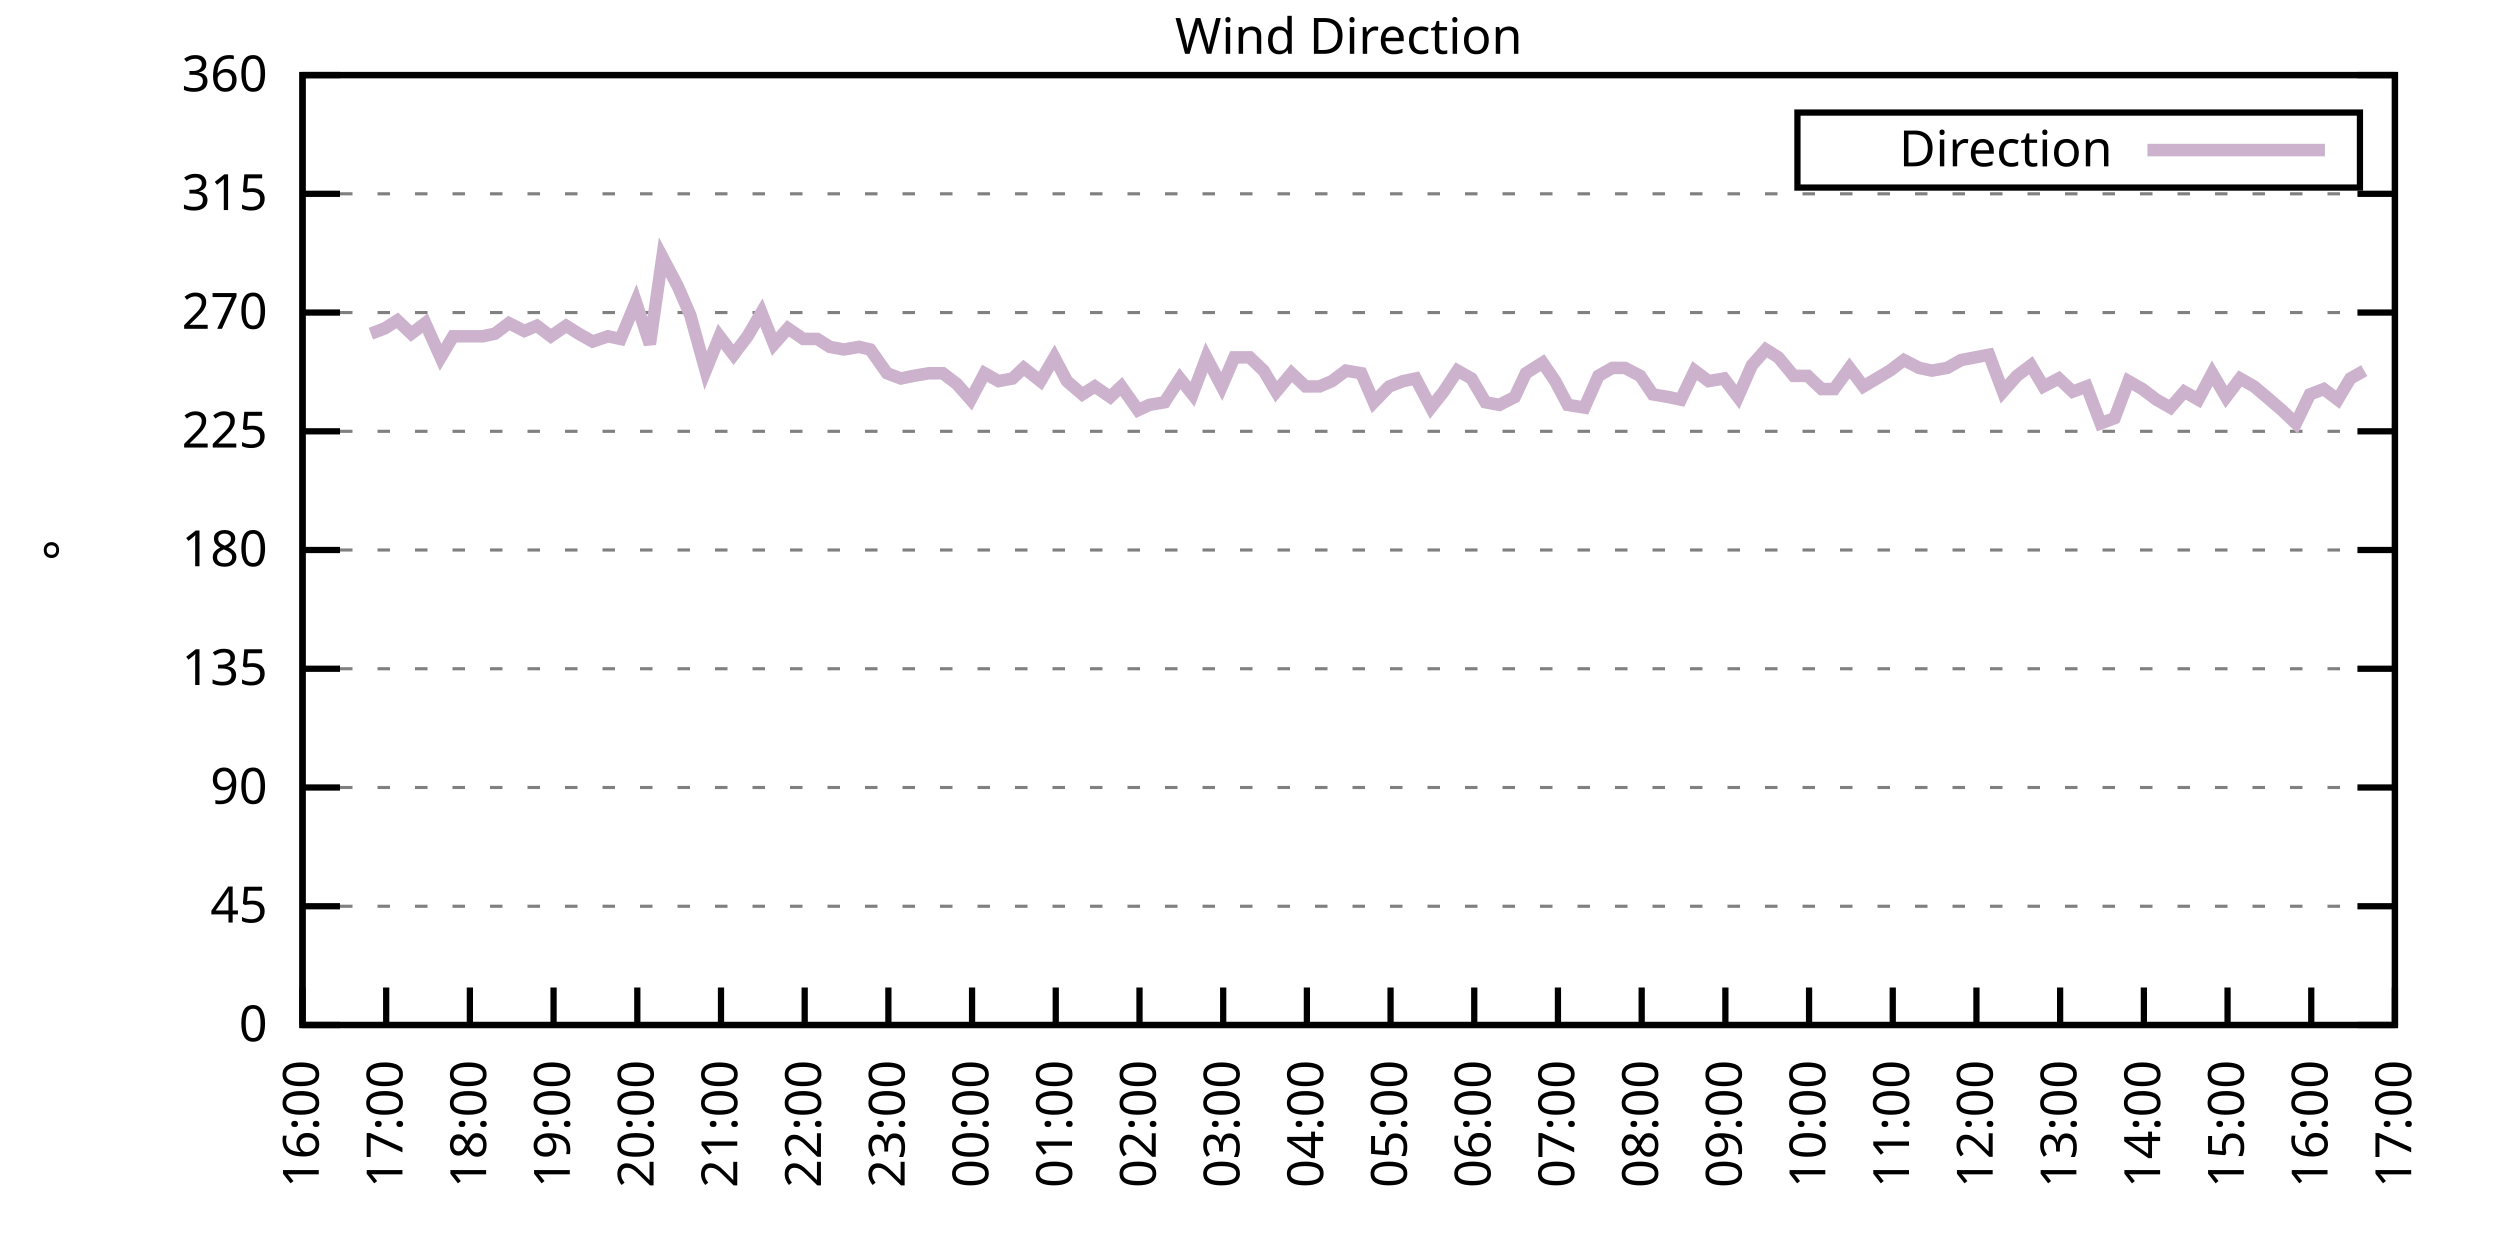
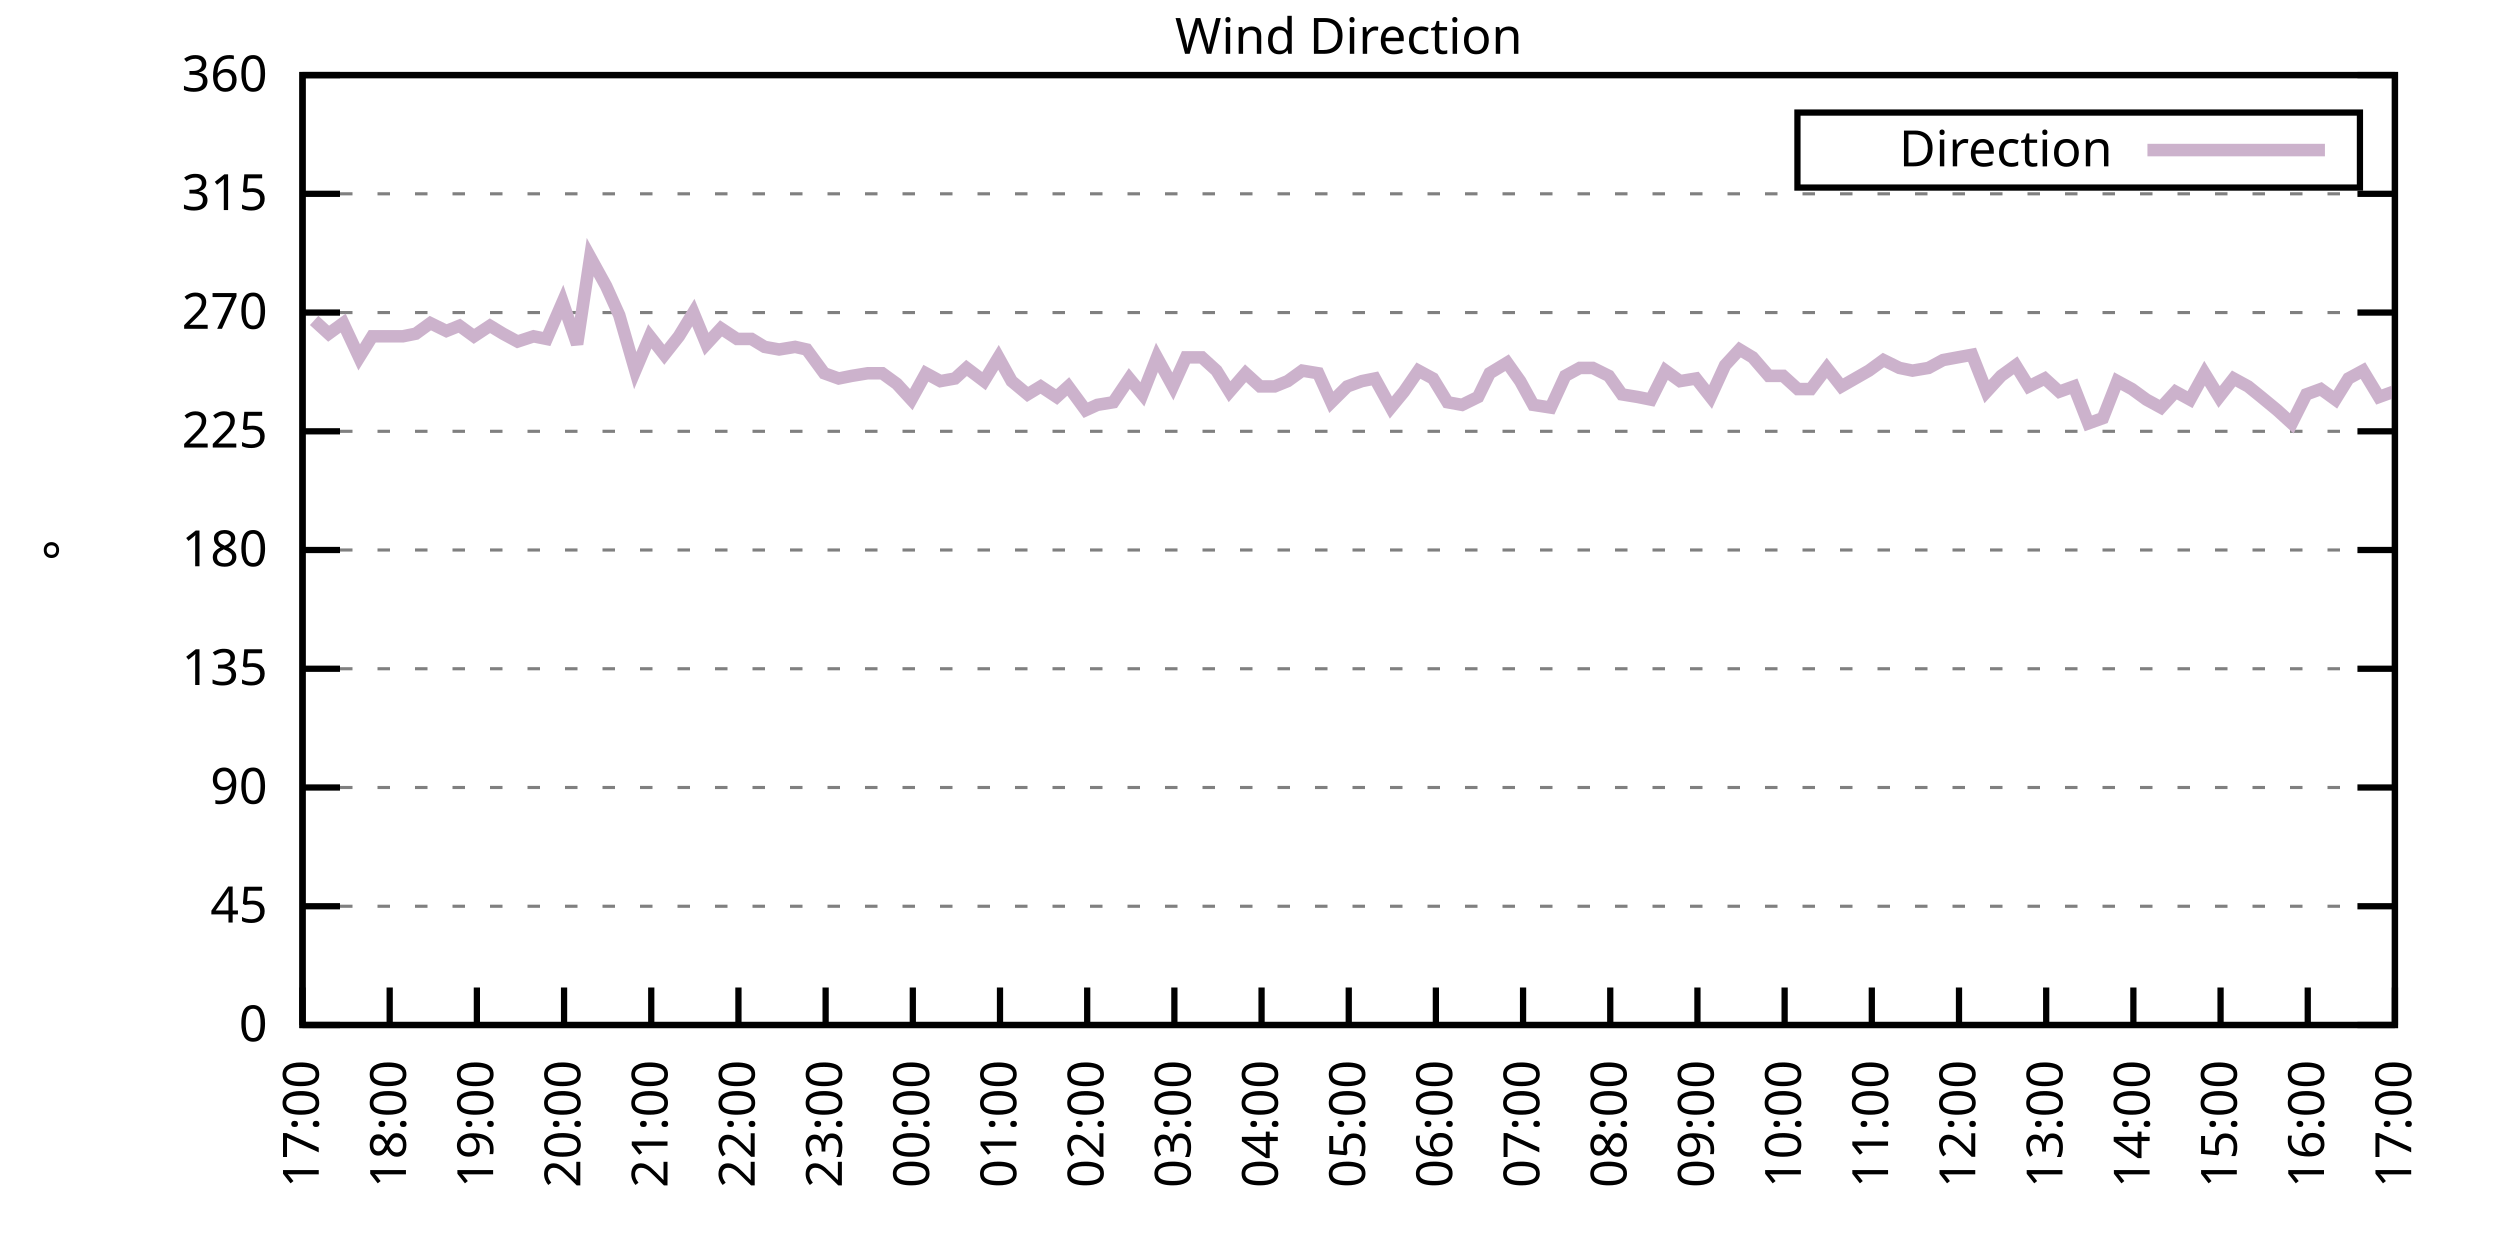
<svg xmlns="http://www.w3.org/2000/svg" xmlns:xlink="http://www.w3.org/1999/xlink" width="400" height="200" viewBox="0 0 400 200">
  <g id="gnuplot_canvas">
    <rect x="0" y="0" width="400" height="200" fill="none" />
    <defs>
      <circle id="gpDot" r="0.5" stroke-width="0.5" stroke="currentColor" />
      <path id="gpPt0" stroke-width="0.333" stroke="currentColor" d="M-1,0 h2 M0,-1 v2" />
      <path id="gpPt1" stroke-width="0.333" stroke="currentColor" d="M-1,-1 L1,1 M1,-1 L-1,1" />
      <path id="gpPt2" stroke-width="0.333" stroke="currentColor" d="M-1,0 L1,0 M0,-1 L0,1 M-1,-1 L1,1 M-1,1 L1,-1" />
      <rect id="gpPt3" stroke-width="0.333" stroke="currentColor" x="-1" y="-1" width="2" height="2" />
      <rect id="gpPt4" stroke-width="0.333" stroke="currentColor" fill="currentColor" x="-1" y="-1" width="2" height="2" />
      <circle id="gpPt5" stroke-width="0.333" stroke="currentColor" cx="0" cy="0" r="1" />
      <use xlink:href="#gpPt5" id="gpPt6" fill="currentColor" stroke="none" />
      <path id="gpPt7" stroke-width="0.333" stroke="currentColor" d="M0,-1.33 L-1.33,0.67 L1.33,0.67 z" />
      <use xlink:href="#gpPt7" id="gpPt8" fill="currentColor" stroke="none" />
      <use xlink:href="#gpPt7" id="gpPt9" stroke="currentColor" transform="rotate(180)" />
      <use xlink:href="#gpPt9" id="gpPt10" fill="currentColor" stroke="none" />
      <use xlink:href="#gpPt3" id="gpPt11" stroke="currentColor" transform="rotate(45)" />
      <use xlink:href="#gpPt11" id="gpPt12" fill="currentColor" stroke="none" />
      <path id="gpPt13" stroke-width="0.333" stroke="currentColor" d="M0,1.330 L1.265,0.411 L0.782,-1.067 L-0.782,-1.076 L-1.265,0.411 z" />
      <use xlink:href="#gpPt13" id="gpPt14" fill="currentColor" stroke="none" />
      <filter id="textbox" filterUnits="objectBoundingBox" x="0" y="0" height="1" width="1">
        <feFlood flood-color="white" flood-opacity="1" result="bgnd" />
        <feComposite in="SourceGraphic" in2="bgnd" operator="atop" />
      </filter>
      <filter id="greybox" filterUnits="objectBoundingBox" x="0" y="0" height="1" width="1">
        <feFlood flood-color="lightgrey" flood-opacity="1" result="grey" />
        <feComposite in="SourceGraphic" in2="grey" operator="atop" />
      </filter>
    </defs>
    <g fill="none" color="white" stroke="currentColor" stroke-width="1.00" stroke-linecap="butt" stroke-linejoin="miter">
</g>
    <g fill="none" color="black" stroke="currentColor" stroke-width="1.00" stroke-linecap="butt" stroke-linejoin="miter">
      <g stroke="none" shape-rendering="crispEdges">
        <polygon fill="rgb(255, 255, 255)" points="48.40,164.00 383.18,164.00 383.18,12.02 48.40,12.02 " />
      </g>
    </g>
    <g fill="none" color="black" stroke="currentColor" stroke-width="1.00" stroke-linecap="butt" stroke-linejoin="miter">
</g>
    <g fill="none" color="black" stroke="black" stroke-width="0.50" stroke-linecap="butt" stroke-linejoin="miter">
</g>
    <g fill="none" color="gray" stroke="currentColor" stroke-width="0.50" stroke-linecap="butt" stroke-linejoin="miter">
      <path stroke="gray" stroke-dasharray="2,4" class="gridline" d="M48.40,164.00 L383.19,164.00  " />
    </g>
    <g fill="none" color="gray" stroke="gray" stroke-width="1.00" stroke-linecap="butt" stroke-linejoin="miter">
</g>
    <g fill="none" color="black" stroke="currentColor" stroke-width="1.00" stroke-linecap="butt" stroke-linejoin="miter">
      <path stroke="black" d="M48.40,164.00 L54.40,164.00 M383.19,164.00 L377.19,164.00  " />
      <g transform="translate(42.80,166.60)" stroke="none" fill="black" font-family="Sans" font-size="8.00" text-anchor="end">
        <text>
          <tspan font-family="Sans"> 0</tspan>
        </text>
      </g>
    </g>
    <g fill="none" color="black" stroke="currentColor" stroke-width="1.00" stroke-linecap="butt" stroke-linejoin="miter">
</g>
    <g fill="none" color="black" stroke="black" stroke-width="0.50" stroke-linecap="butt" stroke-linejoin="miter">
</g>
    <g fill="none" color="gray" stroke="currentColor" stroke-width="0.50" stroke-linecap="butt" stroke-linejoin="miter">
      <path stroke="gray" stroke-dasharray="2,4" class="gridline" d="M48.40,145.00 L383.19,145.00  " />
    </g>
    <g fill="none" color="gray" stroke="gray" stroke-width="1.00" stroke-linecap="butt" stroke-linejoin="miter">
</g>
    <g fill="none" color="black" stroke="currentColor" stroke-width="1.00" stroke-linecap="butt" stroke-linejoin="miter">
      <path stroke="black" d="M48.40,145.00 L54.40,145.00 M383.19,145.00 L377.19,145.00  " />
      <g transform="translate(42.80,147.60)" stroke="none" fill="black" font-family="Sans" font-size="8.00" text-anchor="end">
        <text>
          <tspan font-family="Sans"> 45</tspan>
        </text>
      </g>
    </g>
    <g fill="none" color="black" stroke="currentColor" stroke-width="1.00" stroke-linecap="butt" stroke-linejoin="miter">
</g>
    <g fill="none" color="black" stroke="black" stroke-width="0.50" stroke-linecap="butt" stroke-linejoin="miter">
</g>
    <g fill="none" color="gray" stroke="currentColor" stroke-width="0.50" stroke-linecap="butt" stroke-linejoin="miter">
      <path stroke="gray" stroke-dasharray="2,4" class="gridline" d="M48.40,126.00 L383.19,126.00  " />
    </g>
    <g fill="none" color="gray" stroke="gray" stroke-width="1.00" stroke-linecap="butt" stroke-linejoin="miter">
</g>
    <g fill="none" color="black" stroke="currentColor" stroke-width="1.00" stroke-linecap="butt" stroke-linejoin="miter">
      <path stroke="black" d="M48.40,126.00 L54.40,126.00 M383.19,126.00 L377.19,126.00  " />
      <g transform="translate(42.80,128.60)" stroke="none" fill="black" font-family="Sans" font-size="8.00" text-anchor="end">
        <text>
          <tspan font-family="Sans"> 90</tspan>
        </text>
      </g>
    </g>
    <g fill="none" color="black" stroke="currentColor" stroke-width="1.00" stroke-linecap="butt" stroke-linejoin="miter">
</g>
    <g fill="none" color="black" stroke="black" stroke-width="0.50" stroke-linecap="butt" stroke-linejoin="miter">
</g>
    <g fill="none" color="gray" stroke="currentColor" stroke-width="0.50" stroke-linecap="butt" stroke-linejoin="miter">
      <path stroke="gray" stroke-dasharray="2,4" class="gridline" d="M48.40,107.00 L383.19,107.00  " />
    </g>
    <g fill="none" color="gray" stroke="gray" stroke-width="1.00" stroke-linecap="butt" stroke-linejoin="miter">
</g>
    <g fill="none" color="black" stroke="currentColor" stroke-width="1.00" stroke-linecap="butt" stroke-linejoin="miter">
      <path stroke="black" d="M48.40,107.00 L54.40,107.00 M383.19,107.00 L377.19,107.00  " />
      <g transform="translate(42.80,109.60)" stroke="none" fill="black" font-family="Sans" font-size="8.00" text-anchor="end">
        <text>
          <tspan font-family="Sans"> 135</tspan>
        </text>
      </g>
    </g>
    <g fill="none" color="black" stroke="currentColor" stroke-width="1.00" stroke-linecap="butt" stroke-linejoin="miter">
</g>
    <g fill="none" color="black" stroke="black" stroke-width="0.50" stroke-linecap="butt" stroke-linejoin="miter">
</g>
    <g fill="none" color="gray" stroke="currentColor" stroke-width="0.50" stroke-linecap="butt" stroke-linejoin="miter">
      <path stroke="gray" stroke-dasharray="2,4" class="gridline" d="M48.40,88.00 L383.19,88.00  " />
    </g>
    <g fill="none" color="gray" stroke="gray" stroke-width="1.00" stroke-linecap="butt" stroke-linejoin="miter">
</g>
    <g fill="none" color="black" stroke="currentColor" stroke-width="1.00" stroke-linecap="butt" stroke-linejoin="miter">
      <path stroke="black" d="M48.40,88.00 L54.40,88.00 M383.19,88.00 L377.19,88.00  " />
      <g transform="translate(42.80,90.60)" stroke="none" fill="black" font-family="Sans" font-size="8.00" text-anchor="end">
        <text>
          <tspan font-family="Sans"> 180</tspan>
        </text>
      </g>
    </g>
    <g fill="none" color="black" stroke="currentColor" stroke-width="1.00" stroke-linecap="butt" stroke-linejoin="miter">
</g>
    <g fill="none" color="black" stroke="black" stroke-width="0.50" stroke-linecap="butt" stroke-linejoin="miter">
</g>
    <g fill="none" color="gray" stroke="currentColor" stroke-width="0.50" stroke-linecap="butt" stroke-linejoin="miter">
      <path stroke="gray" stroke-dasharray="2,4" class="gridline" d="M48.40,69.01 L383.19,69.01  " />
    </g>
    <g fill="none" color="gray" stroke="gray" stroke-width="1.00" stroke-linecap="butt" stroke-linejoin="miter">
</g>
    <g fill="none" color="black" stroke="currentColor" stroke-width="1.00" stroke-linecap="butt" stroke-linejoin="miter">
      <path stroke="black" d="M48.40,69.01 L54.40,69.01 M383.19,69.01 L377.19,69.01  " />
      <g transform="translate(42.80,71.61)" stroke="none" fill="black" font-family="Sans" font-size="8.00" text-anchor="end">
        <text>
          <tspan font-family="Sans"> 225</tspan>
        </text>
      </g>
    </g>
    <g fill="none" color="black" stroke="currentColor" stroke-width="1.00" stroke-linecap="butt" stroke-linejoin="miter">
</g>
    <g fill="none" color="black" stroke="black" stroke-width="0.50" stroke-linecap="butt" stroke-linejoin="miter">
</g>
    <g fill="none" color="gray" stroke="currentColor" stroke-width="0.50" stroke-linecap="butt" stroke-linejoin="miter">
      <path stroke="gray" stroke-dasharray="2,4" class="gridline" d="M48.40,50.01 L383.19,50.01  " />
    </g>
    <g fill="none" color="gray" stroke="gray" stroke-width="1.00" stroke-linecap="butt" stroke-linejoin="miter">
</g>
    <g fill="none" color="black" stroke="currentColor" stroke-width="1.00" stroke-linecap="butt" stroke-linejoin="miter">
      <path stroke="black" d="M48.40,50.01 L54.40,50.01 M383.19,50.01 L377.19,50.01  " />
      <g transform="translate(42.80,52.61)" stroke="none" fill="black" font-family="Sans" font-size="8.00" text-anchor="end">
        <text>
          <tspan font-family="Sans"> 270</tspan>
        </text>
      </g>
    </g>
    <g fill="none" color="black" stroke="currentColor" stroke-width="1.00" stroke-linecap="butt" stroke-linejoin="miter">
</g>
    <g fill="none" color="black" stroke="black" stroke-width="0.50" stroke-linecap="butt" stroke-linejoin="miter">
</g>
    <g fill="none" color="gray" stroke="currentColor" stroke-width="0.50" stroke-linecap="butt" stroke-linejoin="miter">
      <path stroke="gray" stroke-dasharray="2,4" class="gridline" d="M48.40,31.01 L383.19,31.01  " />
    </g>
    <g fill="none" color="gray" stroke="gray" stroke-width="1.00" stroke-linecap="butt" stroke-linejoin="miter">
</g>
    <g fill="none" color="black" stroke="currentColor" stroke-width="1.00" stroke-linecap="butt" stroke-linejoin="miter">
      <path stroke="black" d="M48.40,31.01 L54.40,31.01 M383.19,31.01 L377.19,31.01  " />
      <g transform="translate(42.80,33.61)" stroke="none" fill="black" font-family="Sans" font-size="8.00" text-anchor="end">
        <text>
          <tspan font-family="Sans"> 315</tspan>
        </text>
      </g>
    </g>
    <g fill="none" color="black" stroke="currentColor" stroke-width="1.00" stroke-linecap="butt" stroke-linejoin="miter">
</g>
    <g fill="none" color="black" stroke="black" stroke-width="0.50" stroke-linecap="butt" stroke-linejoin="miter">
</g>
    <g fill="none" color="gray" stroke="currentColor" stroke-width="0.50" stroke-linecap="butt" stroke-linejoin="miter">
      <path stroke="gray" stroke-dasharray="2,4" class="gridline" d="M48.40,12.01 L383.19,12.01  " />
    </g>
    <g fill="none" color="gray" stroke="gray" stroke-width="1.00" stroke-linecap="butt" stroke-linejoin="miter">
</g>
    <g fill="none" color="black" stroke="currentColor" stroke-width="1.00" stroke-linecap="butt" stroke-linejoin="miter">
      <path stroke="black" d="M48.40,12.01 L54.40,12.01 M383.19,12.01 L377.19,12.01  " />
      <g transform="translate(42.80,14.61)" stroke="none" fill="black" font-family="Sans" font-size="8.00" text-anchor="end">
        <text>
          <tspan font-family="Sans"> 360</tspan>
        </text>
      </g>
    </g>
    <g fill="none" color="black" stroke="currentColor" stroke-width="1.00" stroke-linecap="butt" stroke-linejoin="miter">
      <path stroke="black" d="M48.40,164.00 L48.40,158.00  " />
      <g transform="translate(51.00,169.60) rotate(270.00)" stroke="none" fill="black" font-family="Sans" font-size="8.00" text-anchor="end">
        <text>
-           <tspan font-family="Sans">16:00</tspan>
-         </text>
-       </g>
-     </g>
-     <g fill="none" color="black" stroke="currentColor" stroke-width="1.00" stroke-linecap="butt" stroke-linejoin="miter">
-       <path stroke="black" d="M61.79,164.00 L61.79,158.00  " />
-       <g transform="translate(64.39,169.60) rotate(270.00)" stroke="none" fill="black" font-family="Sans" font-size="8.00" text-anchor="end">
-         <text>
          <tspan font-family="Sans">17:00</tspan>
        </text>
      </g>
    </g>
    <g fill="none" color="black" stroke="currentColor" stroke-width="1.00" stroke-linecap="butt" stroke-linejoin="miter">
-       <path stroke="black" d="M75.18,164.00 L75.18,158.00  " />
-       <g transform="translate(77.78,169.60) rotate(270.00)" stroke="none" fill="black" font-family="Sans" font-size="8.00" text-anchor="end">
+       <path stroke="black" d="M62.35,164.00 L62.35,158.00  " />
+       <g transform="translate(64.95,169.60) rotate(270.00)" stroke="none" fill="black" font-family="Sans" font-size="8.00" text-anchor="end">
        <text>
          <tspan font-family="Sans">18:00</tspan>
        </text>
      </g>
    </g>
    <g fill="none" color="black" stroke="currentColor" stroke-width="1.00" stroke-linecap="butt" stroke-linejoin="miter">
-       <path stroke="black" d="M88.57,164.00 L88.57,158.00  " />
-       <g transform="translate(91.17,169.60) rotate(270.00)" stroke="none" fill="black" font-family="Sans" font-size="8.00" text-anchor="end">
+       <path stroke="black" d="M76.30,164.00 L76.30,158.00  " />
+       <g transform="translate(78.90,169.60) rotate(270.00)" stroke="none" fill="black" font-family="Sans" font-size="8.00" text-anchor="end">
        <text>
          <tspan font-family="Sans">19:00</tspan>
        </text>
      </g>
    </g>
    <g fill="none" color="black" stroke="currentColor" stroke-width="1.00" stroke-linecap="butt" stroke-linejoin="miter">
-       <path stroke="black" d="M101.97,164.00 L101.97,158.00  " />
-       <g transform="translate(104.57,169.60) rotate(270.00)" stroke="none" fill="black" font-family="Sans" font-size="8.00" text-anchor="end">
+       <path stroke="black" d="M90.25,164.00 L90.25,158.00  " />
+       <g transform="translate(92.85,169.60) rotate(270.00)" stroke="none" fill="black" font-family="Sans" font-size="8.00" text-anchor="end">
        <text>
          <tspan font-family="Sans">20:00</tspan>
        </text>
      </g>
    </g>
    <g fill="none" color="black" stroke="currentColor" stroke-width="1.00" stroke-linecap="butt" stroke-linejoin="miter">
-       <path stroke="black" d="M115.36,164.00 L115.36,158.00  " />
-       <g transform="translate(117.96,169.60) rotate(270.00)" stroke="none" fill="black" font-family="Sans" font-size="8.00" text-anchor="end">
+       <path stroke="black" d="M104.20,164.00 L104.20,158.00  " />
+       <g transform="translate(106.80,169.60) rotate(270.00)" stroke="none" fill="black" font-family="Sans" font-size="8.00" text-anchor="end">
        <text>
          <tspan font-family="Sans">21:00</tspan>
        </text>
      </g>
    </g>
    <g fill="none" color="black" stroke="currentColor" stroke-width="1.00" stroke-linecap="butt" stroke-linejoin="miter">
-       <path stroke="black" d="M128.75,164.00 L128.75,158.00  " />
-       <g transform="translate(131.35,169.60) rotate(270.00)" stroke="none" fill="black" font-family="Sans" font-size="8.00" text-anchor="end">
+       <path stroke="black" d="M118.15,164.00 L118.15,158.00  " />
+       <g transform="translate(120.75,169.60) rotate(270.00)" stroke="none" fill="black" font-family="Sans" font-size="8.00" text-anchor="end">
        <text>
          <tspan font-family="Sans">22:00</tspan>
        </text>
      </g>
    </g>
    <g fill="none" color="black" stroke="currentColor" stroke-width="1.00" stroke-linecap="butt" stroke-linejoin="miter">
-       <path stroke="black" d="M142.14,164.00 L142.14,158.00  " />
-       <g transform="translate(144.74,169.60) rotate(270.00)" stroke="none" fill="black" font-family="Sans" font-size="8.00" text-anchor="end">
+       <path stroke="black" d="M132.10,164.00 L132.10,158.00  " />
+       <g transform="translate(134.70,169.60) rotate(270.00)" stroke="none" fill="black" font-family="Sans" font-size="8.00" text-anchor="end">
        <text>
          <tspan font-family="Sans">23:00</tspan>
        </text>
      </g>
    </g>
    <g fill="none" color="black" stroke="currentColor" stroke-width="1.00" stroke-linecap="butt" stroke-linejoin="miter">
-       <path stroke="black" d="M155.53,164.00 L155.53,158.00  " />
-       <g transform="translate(158.13,169.60) rotate(270.00)" stroke="none" fill="black" font-family="Sans" font-size="8.00" text-anchor="end">
+       <path stroke="black" d="M146.05,164.00 L146.05,158.00  " />
+       <g transform="translate(148.65,169.60) rotate(270.00)" stroke="none" fill="black" font-family="Sans" font-size="8.00" text-anchor="end">
        <text>
          <tspan font-family="Sans">00:00</tspan>
        </text>
      </g>
    </g>
    <g fill="none" color="black" stroke="currentColor" stroke-width="1.00" stroke-linecap="butt" stroke-linejoin="miter">
-       <path stroke="black" d="M168.92,164.00 L168.92,158.00  " />
-       <g transform="translate(171.52,169.60) rotate(270.00)" stroke="none" fill="black" font-family="Sans" font-size="8.00" text-anchor="end">
+       <path stroke="black" d="M160.00,164.00 L160.00,158.00  " />
+       <g transform="translate(162.60,169.60) rotate(270.00)" stroke="none" fill="black" font-family="Sans" font-size="8.00" text-anchor="end">
        <text>
          <tspan font-family="Sans">01:00</tspan>
        </text>
      </g>
    </g>
    <g fill="none" color="black" stroke="currentColor" stroke-width="1.00" stroke-linecap="butt" stroke-linejoin="miter">
-       <path stroke="black" d="M182.32,164.00 L182.32,158.00  " />
-       <g transform="translate(184.92,169.60) rotate(270.00)" stroke="none" fill="black" font-family="Sans" font-size="8.00" text-anchor="end">
+       <path stroke="black" d="M173.95,164.00 L173.95,158.00  " />
+       <g transform="translate(176.55,169.60) rotate(270.00)" stroke="none" fill="black" font-family="Sans" font-size="8.00" text-anchor="end">
        <text>
          <tspan font-family="Sans">02:00</tspan>
        </text>
      </g>
    </g>
    <g fill="none" color="black" stroke="currentColor" stroke-width="1.00" stroke-linecap="butt" stroke-linejoin="miter">
-       <path stroke="black" d="M195.71,164.00 L195.71,158.00  " />
-       <g transform="translate(198.31,169.60) rotate(270.00)" stroke="none" fill="black" font-family="Sans" font-size="8.00" text-anchor="end">
+       <path stroke="black" d="M187.90,164.00 L187.90,158.00  " />
+       <g transform="translate(190.50,169.60) rotate(270.00)" stroke="none" fill="black" font-family="Sans" font-size="8.00" text-anchor="end">
        <text>
          <tspan font-family="Sans">03:00</tspan>
        </text>
      </g>
    </g>
    <g fill="none" color="black" stroke="currentColor" stroke-width="1.00" stroke-linecap="butt" stroke-linejoin="miter">
-       <path stroke="black" d="M209.10,164.00 L209.10,158.00  " />
-       <g transform="translate(211.70,169.60) rotate(270.00)" stroke="none" fill="black" font-family="Sans" font-size="8.00" text-anchor="end">
+       <path stroke="black" d="M201.85,164.00 L201.85,158.00  " />
+       <g transform="translate(204.45,169.60) rotate(270.00)" stroke="none" fill="black" font-family="Sans" font-size="8.00" text-anchor="end">
        <text>
          <tspan font-family="Sans">04:00</tspan>
        </text>
      </g>
    </g>
    <g fill="none" color="black" stroke="currentColor" stroke-width="1.00" stroke-linecap="butt" stroke-linejoin="miter">
-       <path stroke="black" d="M222.49,164.00 L222.49,158.00  " />
-       <g transform="translate(225.09,169.60) rotate(270.00)" stroke="none" fill="black" font-family="Sans" font-size="8.00" text-anchor="end">
+       <path stroke="black" d="M215.80,164.00 L215.80,158.00  " />
+       <g transform="translate(218.40,169.60) rotate(270.00)" stroke="none" fill="black" font-family="Sans" font-size="8.00" text-anchor="end">
        <text>
          <tspan font-family="Sans">05:00</tspan>
        </text>
      </g>
    </g>
    <g fill="none" color="black" stroke="currentColor" stroke-width="1.00" stroke-linecap="butt" stroke-linejoin="miter">
-       <path stroke="black" d="M235.88,164.00 L235.88,158.00  " />
-       <g transform="translate(238.48,169.60) rotate(270.00)" stroke="none" fill="black" font-family="Sans" font-size="8.00" text-anchor="end">
+       <path stroke="black" d="M229.74,164.00 L229.74,158.00  " />
+       <g transform="translate(232.34,169.60) rotate(270.00)" stroke="none" fill="black" font-family="Sans" font-size="8.00" text-anchor="end">
        <text>
          <tspan font-family="Sans">06:00</tspan>
        </text>
      </g>
    </g>
    <g fill="none" color="black" stroke="currentColor" stroke-width="1.00" stroke-linecap="butt" stroke-linejoin="miter">
-       <path stroke="black" d="M249.27,164.00 L249.27,158.00  " />
-       <g transform="translate(251.87,169.60) rotate(270.00)" stroke="none" fill="black" font-family="Sans" font-size="8.00" text-anchor="end">
+       <path stroke="black" d="M243.69,164.00 L243.69,158.00  " />
+       <g transform="translate(246.29,169.60) rotate(270.00)" stroke="none" fill="black" font-family="Sans" font-size="8.00" text-anchor="end">
        <text>
          <tspan font-family="Sans">07:00</tspan>
        </text>
      </g>
    </g>
    <g fill="none" color="black" stroke="currentColor" stroke-width="1.00" stroke-linecap="butt" stroke-linejoin="miter">
-       <path stroke="black" d="M262.67,164.00 L262.67,158.00  " />
-       <g transform="translate(265.27,169.60) rotate(270.00)" stroke="none" fill="black" font-family="Sans" font-size="8.00" text-anchor="end">
+       <path stroke="black" d="M257.64,164.00 L257.64,158.00  " />
+       <g transform="translate(260.24,169.60) rotate(270.00)" stroke="none" fill="black" font-family="Sans" font-size="8.00" text-anchor="end">
        <text>
          <tspan font-family="Sans">08:00</tspan>
        </text>
      </g>
    </g>
    <g fill="none" color="black" stroke="currentColor" stroke-width="1.00" stroke-linecap="butt" stroke-linejoin="miter">
-       <path stroke="black" d="M276.06,164.00 L276.06,158.00  " />
-       <g transform="translate(278.66,169.60) rotate(270.00)" stroke="none" fill="black" font-family="Sans" font-size="8.00" text-anchor="end">
+       <path stroke="black" d="M271.59,164.00 L271.59,158.00  " />
+       <g transform="translate(274.19,169.60) rotate(270.00)" stroke="none" fill="black" font-family="Sans" font-size="8.00" text-anchor="end">
        <text>
          <tspan font-family="Sans">09:00</tspan>
        </text>
      </g>
    </g>
    <g fill="none" color="black" stroke="currentColor" stroke-width="1.00" stroke-linecap="butt" stroke-linejoin="miter">
-       <path stroke="black" d="M289.45,164.00 L289.45,158.00  " />
-       <g transform="translate(292.05,169.60) rotate(270.00)" stroke="none" fill="black" font-family="Sans" font-size="8.00" text-anchor="end">
+       <path stroke="black" d="M285.54,164.00 L285.54,158.00  " />
+       <g transform="translate(288.14,169.60) rotate(270.00)" stroke="none" fill="black" font-family="Sans" font-size="8.00" text-anchor="end">
        <text>
          <tspan font-family="Sans">10:00</tspan>
        </text>
      </g>
    </g>
    <g fill="none" color="black" stroke="currentColor" stroke-width="1.00" stroke-linecap="butt" stroke-linejoin="miter">
-       <path stroke="black" d="M302.84,164.00 L302.84,158.00  " />
-       <g transform="translate(305.44,169.60) rotate(270.00)" stroke="none" fill="black" font-family="Sans" font-size="8.00" text-anchor="end">
+       <path stroke="black" d="M299.49,164.00 L299.49,158.00  " />
+       <g transform="translate(302.09,169.60) rotate(270.00)" stroke="none" fill="black" font-family="Sans" font-size="8.00" text-anchor="end">
        <text>
          <tspan font-family="Sans">11:00</tspan>
        </text>
      </g>
    </g>
    <g fill="none" color="black" stroke="currentColor" stroke-width="1.00" stroke-linecap="butt" stroke-linejoin="miter">
-       <path stroke="black" d="M316.23,164.00 L316.23,158.00  " />
-       <g transform="translate(318.83,169.60) rotate(270.00)" stroke="none" fill="black" font-family="Sans" font-size="8.00" text-anchor="end">
+       <path stroke="black" d="M313.44,164.00 L313.44,158.00  " />
+       <g transform="translate(316.04,169.60) rotate(270.00)" stroke="none" fill="black" font-family="Sans" font-size="8.00" text-anchor="end">
        <text>
          <tspan font-family="Sans">12:00</tspan>
        </text>
      </g>
    </g>
    <g fill="none" color="black" stroke="currentColor" stroke-width="1.00" stroke-linecap="butt" stroke-linejoin="miter">
-       <path stroke="black" d="M329.62,164.00 L329.62,158.00  " />
-       <g transform="translate(332.22,169.60) rotate(270.00)" stroke="none" fill="black" font-family="Sans" font-size="8.00" text-anchor="end">
+       <path stroke="black" d="M327.39,164.00 L327.39,158.00  " />
+       <g transform="translate(329.99,169.60) rotate(270.00)" stroke="none" fill="black" font-family="Sans" font-size="8.00" text-anchor="end">
        <text>
          <tspan font-family="Sans">13:00</tspan>
        </text>
      </g>
    </g>
    <g fill="none" color="black" stroke="currentColor" stroke-width="1.00" stroke-linecap="butt" stroke-linejoin="miter">
-       <path stroke="black" d="M343.02,164.00 L343.02,158.00  " />
-       <g transform="translate(345.62,169.60) rotate(270.00)" stroke="none" fill="black" font-family="Sans" font-size="8.00" text-anchor="end">
+       <path stroke="black" d="M341.34,164.00 L341.34,158.00  " />
+       <g transform="translate(343.94,169.60) rotate(270.00)" stroke="none" fill="black" font-family="Sans" font-size="8.00" text-anchor="end">
        <text>
          <tspan font-family="Sans">14:00</tspan>
        </text>
      </g>
    </g>
    <g fill="none" color="black" stroke="currentColor" stroke-width="1.00" stroke-linecap="butt" stroke-linejoin="miter">
-       <path stroke="black" d="M356.41,164.00 L356.41,158.00  " />
-       <g transform="translate(359.01,169.60) rotate(270.00)" stroke="none" fill="black" font-family="Sans" font-size="8.00" text-anchor="end">
+       <path stroke="black" d="M355.29,164.00 L355.29,158.00  " />
+       <g transform="translate(357.89,169.60) rotate(270.00)" stroke="none" fill="black" font-family="Sans" font-size="8.00" text-anchor="end">
        <text>
          <tspan font-family="Sans">15:00</tspan>
        </text>
      </g>
    </g>
    <g fill="none" color="black" stroke="currentColor" stroke-width="1.00" stroke-linecap="butt" stroke-linejoin="miter">
-       <path stroke="black" d="M369.80,164.00 L369.80,158.00  " />
-       <g transform="translate(372.40,169.60) rotate(270.00)" stroke="none" fill="black" font-family="Sans" font-size="8.00" text-anchor="end">
+       <path stroke="black" d="M369.24,164.00 L369.24,158.00  " />
+       <g transform="translate(371.84,169.60) rotate(270.00)" stroke="none" fill="black" font-family="Sans" font-size="8.00" text-anchor="end">
        <text>
          <tspan font-family="Sans">16:00</tspan>
        </text>
      </g>
    </g>
    <g fill="none" color="black" stroke="currentColor" stroke-width="1.00" stroke-linecap="butt" stroke-linejoin="miter">
      <path stroke="black" d="M383.19,164.00 L383.19,158.00  " />
      <g transform="translate(385.79,169.60) rotate(270.00)" stroke="none" fill="black" font-family="Sans" font-size="8.00" text-anchor="end">
        <text>
          <tspan font-family="Sans">17:00</tspan>
        </text>
      </g>
    </g>
    <g fill="none" color="black" stroke="currentColor" stroke-width="1.00" stroke-linecap="butt" stroke-linejoin="miter">
</g>
    <g fill="none" color="black" stroke="currentColor" stroke-width="1.00" stroke-linecap="butt" stroke-linejoin="miter">
      <path stroke="black" d="M48.40,12.01 L48.40,164.00 L383.19,164.00 L383.19,12.01 L48.40,12.01 Z  " />
    </g>
    <g fill="none" color="black" stroke="currentColor" stroke-width="1.00" stroke-linecap="butt" stroke-linejoin="miter">
</g>
    <g fill="none" color="black" stroke="currentColor" stroke-width="1.00" stroke-linecap="butt" stroke-linejoin="miter">
      <path stroke="black" d="M287.59,30.01 L287.59,18.01 L377.59,18.01 L377.59,30.01 L287.59,30.01 Z  " />
    </g>
    <g id="Wind_direction_plot_1">
      <g fill="none" color="white" stroke="black" stroke-width="2.00" stroke-linecap="butt" stroke-linejoin="miter">
</g>
      <g fill="none" color="black" stroke="currentColor" stroke-width="2.00" stroke-linecap="butt" stroke-linejoin="miter">
        <g transform="translate(337.99,26.61)" stroke="none" fill="black" font-family="Sans" font-size="8.00" text-anchor="end">
          <text>
            <tspan font-family="Sans">Direction</tspan>
          </text>
        </g>
      </g>
      <g fill="none" color="black" stroke="currentColor" stroke-width="2.00" stroke-linecap="butt" stroke-linejoin="miter">
-         <path stroke="rgb(204, 178, 204)" d="M343.59,24.01 L371.99,24.01 M59.34,53.39 L61.57,52.54 L63.58,51.27 L65.81,53.39 L68.04,51.70 L70.50,57.18   L72.50,53.81 L74.74,53.81 L77.19,53.81 L79.20,53.39 L81.43,51.70 L83.89,52.96 L85.90,52.12 L88.13,53.81   L90.58,52.12 L92.59,53.39 L94.82,54.65 L97.28,53.81 L99.29,54.23 L101.74,48.32 L103.98,55.07 L105.98,41.14   L108.44,45.79 L110.45,50.43 L112.90,59.30 L115.13,53.81 L117.37,56.76 L119.60,53.81 L121.83,50.01 L123.84,55.07   L126.07,52.54 L128.53,54.23 L130.76,54.23 L132.77,55.50 L135.00,55.92 L137.45,55.50 L139.24,55.92 L141.92,59.72   L144.15,60.56 L146.16,60.14 L148.61,59.72 L150.85,59.72 L153.08,61.41 L155.31,63.94 L157.54,59.72 L159.77,60.98   L162.01,60.56 L163.79,58.87 L166.47,60.98 L168.70,57.18 L170.71,60.98 L173.17,63.10 L175.17,61.83 L177.63,63.52   L179.41,61.83 L182.09,65.63 L183.88,64.78 L186.33,64.36 L188.79,60.56 L190.80,63.10 L193.03,57.18 L195.48,61.83   L197.49,57.18 L199.95,57.18 L202.18,59.30 L204.19,62.67 L206.64,59.72 L208.88,61.83 L211.11,61.83 L213.12,60.98   L215.35,59.30 L217.80,59.72 L219.81,64.36 L222.27,61.83 L224.50,60.98 L226.51,60.56 L228.96,65.21 L230.97,62.67   L233.20,59.30 L235.44,60.56 L237.67,64.36 L239.90,64.78 L242.36,63.52 L244.14,59.72 L246.82,58.03 L248.83,60.98   L250.84,64.78 L253.51,65.21 L255.75,60.14 L257.98,58.87 L259.99,58.87 L262.44,60.14 L264.45,63.10 L266.91,63.52   L268.92,63.94 L271.15,59.30 L273.38,60.98 L275.83,60.56 L278.07,63.52 L280.30,58.45 L282.53,55.92 L284.54,57.18   L286.99,60.14 L289.23,60.14 L291.46,62.25 L293.47,62.25 L295.92,58.87 L298.15,61.83 L302.39,59.30 L304.63,57.61   L307.08,58.87 L309.09,59.30 L311.54,58.87 L313.78,57.61 L316.01,57.18 L318.24,56.76 L320.47,62.67 L322.70,60.14   L324.94,58.45 L326.95,61.83 L329.40,60.56 L331.63,62.67 L333.86,61.83 L336.10,67.74 L338.33,66.90 L340.56,60.98   L342.79,62.25 L345.02,63.94 L347.26,65.21 L349.49,62.67 L351.72,63.94 L353.95,59.72 L356.18,63.52 L358.42,60.56   L360.65,61.83 L362.66,63.52 L365.11,65.63 L367.34,67.74 L369.58,63.10 L371.81,62.25 L374.04,63.94 L376.05,60.56   L378.28,59.30  " />
+         <path stroke="rgb(204, 178, 204)" d="M343.59,24.01 L371.99,24.01 M50.26,51.27 L52.58,53.39 L54.91,51.70 L57.47,57.18 L59.56,53.81 L61.88,53.81   L64.44,53.81 L66.53,53.39 L68.86,51.70 L71.42,52.96 L73.51,52.12 L75.83,53.81 L78.39,52.12 L80.48,53.39   L82.81,54.65 L85.37,53.81 L87.46,54.23 L90.02,48.32 L92.34,55.07 L94.43,41.14 L96.99,45.79 L99.08,50.43   L101.64,59.30 L103.97,53.81 L106.29,56.76 L108.62,53.81 L110.94,50.01 L113.03,55.07 L115.36,52.54 L117.92,54.23   L120.24,54.23 L122.33,55.50 L124.66,55.92 L127.22,55.50 L129.08,55.92 L131.87,59.72 L134.19,60.56 L136.28,60.14   L138.84,59.72 L141.16,59.72 L143.49,61.41 L145.81,63.94 L148.14,59.72 L150.46,60.98 L152.79,60.56 L154.65,58.87   L157.44,60.98 L159.76,57.18 L161.86,60.98 L164.41,63.10 L166.51,61.83 L169.06,63.52 L170.92,61.83 L173.71,65.63   L175.57,64.78 L178.13,64.36 L180.69,60.56 L182.78,63.10 L185.11,57.18 L187.66,61.83 L189.76,57.18 L192.31,57.18   L194.64,59.30 L196.73,62.67 L199.29,59.72 L201.61,61.83 L203.94,61.83 L206.03,60.98 L208.36,59.30 L210.91,59.72   L213.01,64.36 L215.56,61.83 L217.89,60.98 L219.98,60.56 L222.54,65.21 L224.63,62.67 L226.95,59.30 L229.28,60.56   L231.60,64.36 L233.93,64.78 L236.49,63.52 L238.35,59.72 L241.14,58.03 L243.23,60.98 L245.32,64.78 L248.11,65.21   L250.44,60.14 L252.76,58.87 L254.85,58.87 L257.41,60.14 L259.50,63.10 L262.06,63.52 L264.15,63.94 L266.48,59.30   L268.80,60.98 L271.36,60.56 L273.69,63.52 L276.01,58.45 L278.34,55.92 L280.43,57.18 L282.99,60.14 L285.31,60.14   L287.64,62.25 L289.73,62.25 L292.29,58.87 L294.61,61.83 L299.03,59.30 L301.35,57.61 L303.91,58.87 L306.00,59.30   L308.56,58.87 L310.88,57.61 L313.21,57.18 L315.53,56.76 L317.86,62.67 L320.18,60.14 L322.51,58.45 L324.60,61.83   L327.16,60.56 L329.48,62.67 L331.81,61.83 L334.13,67.74 L336.46,66.90 L338.78,60.98 L341.11,62.25 L343.43,63.94   L345.76,65.21 L348.08,62.67 L350.41,63.94 L352.73,59.72 L355.06,63.52 L357.38,60.56 L359.71,61.83 L361.80,63.52   L364.36,65.63 L366.68,67.74 L369.01,63.10 L371.33,62.25 L373.66,63.94 L375.75,60.56 L378.08,59.30 L380.63,63.52   L382.96,62.67  " />
      </g>
    </g>
    <g fill="none" color="black" stroke="currentColor" stroke-width="2.00" stroke-linecap="butt" stroke-linejoin="miter">
</g>
    <g fill="none" color="black" stroke="black" stroke-width="1.00" stroke-linecap="butt" stroke-linejoin="miter">
</g>
    <g fill="none" color="black" stroke="currentColor" stroke-width="1.00" stroke-linecap="butt" stroke-linejoin="miter">
      <path stroke="black" d="M48.40,12.01 L48.40,164.00 L383.19,164.00 L383.19,12.01 L48.40,12.01 Z  " />
      <g transform="translate(12.80,88.01) rotate(270.00)" stroke="none" fill="black" font-family="Sans" font-size="8.00" text-anchor="middle">
        <text>
          <tspan font-family="Sans">°</tspan>
        </text>
      </g>
    </g>
    <g fill="none" color="black" stroke="currentColor" stroke-width="1.00" stroke-linecap="butt" stroke-linejoin="miter">
</g>
    <g fill="none" color="black" stroke="currentColor" stroke-width="1.00" stroke-linecap="butt" stroke-linejoin="miter">
      <g transform="translate(215.79,8.61)" stroke="none" fill="black" font-family="Sans" font-size="8.00" text-anchor="middle">
        <text>
          <tspan font-family="Sans">Wind Direction</tspan>
        </text>
      </g>
    </g>
    <g fill="none" color="black" stroke="currentColor" stroke-width="1.00" stroke-linecap="butt" stroke-linejoin="miter">
</g>
  </g>
</svg>
